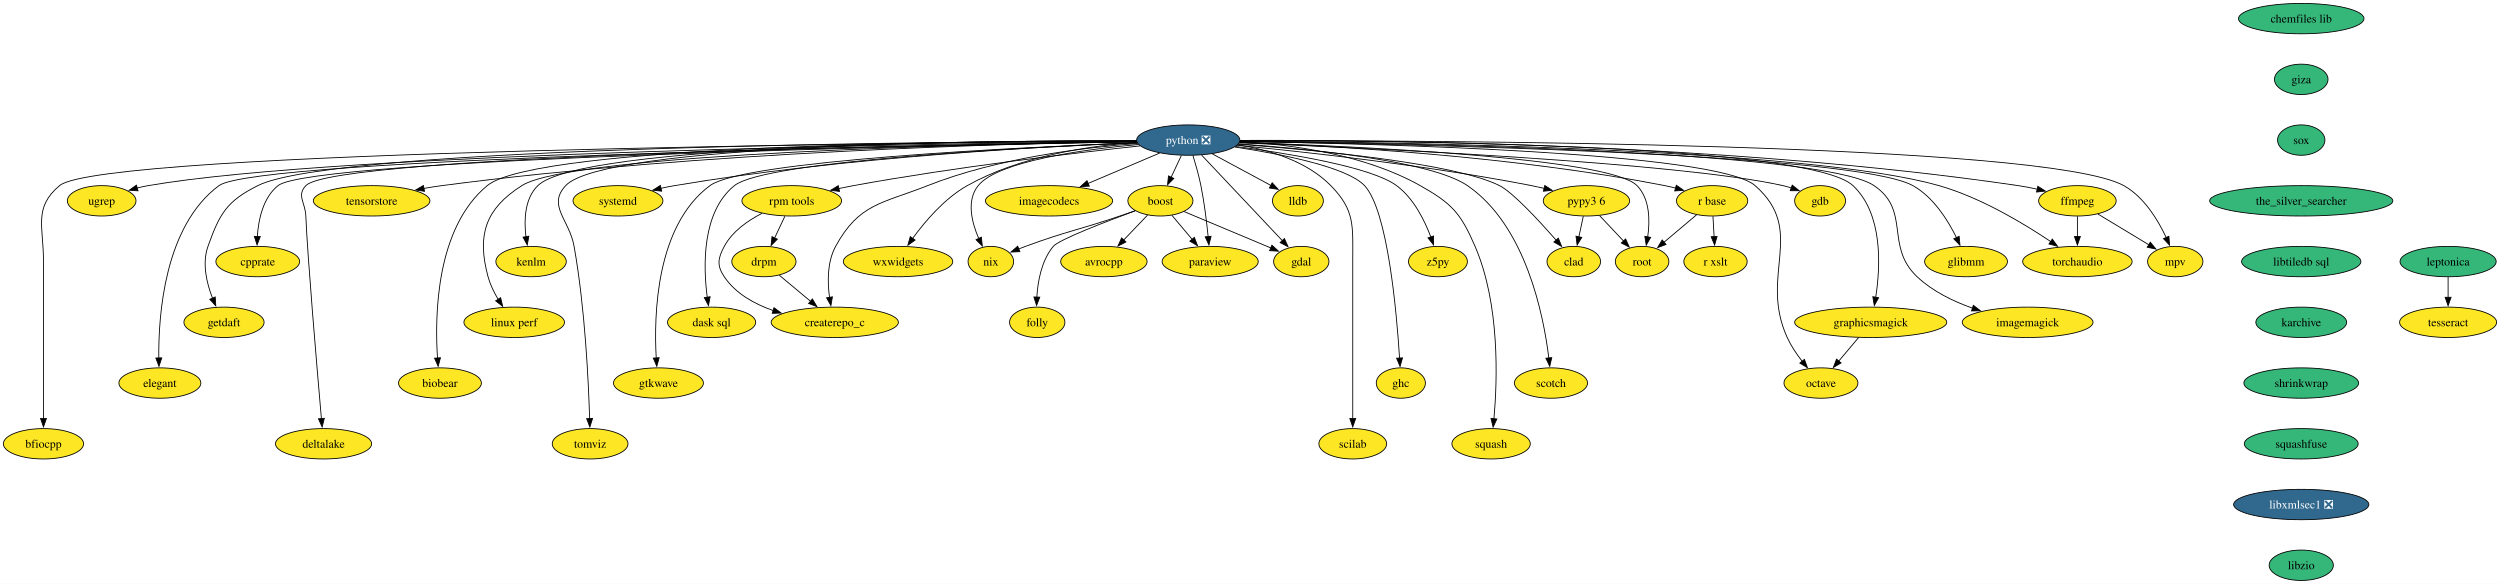
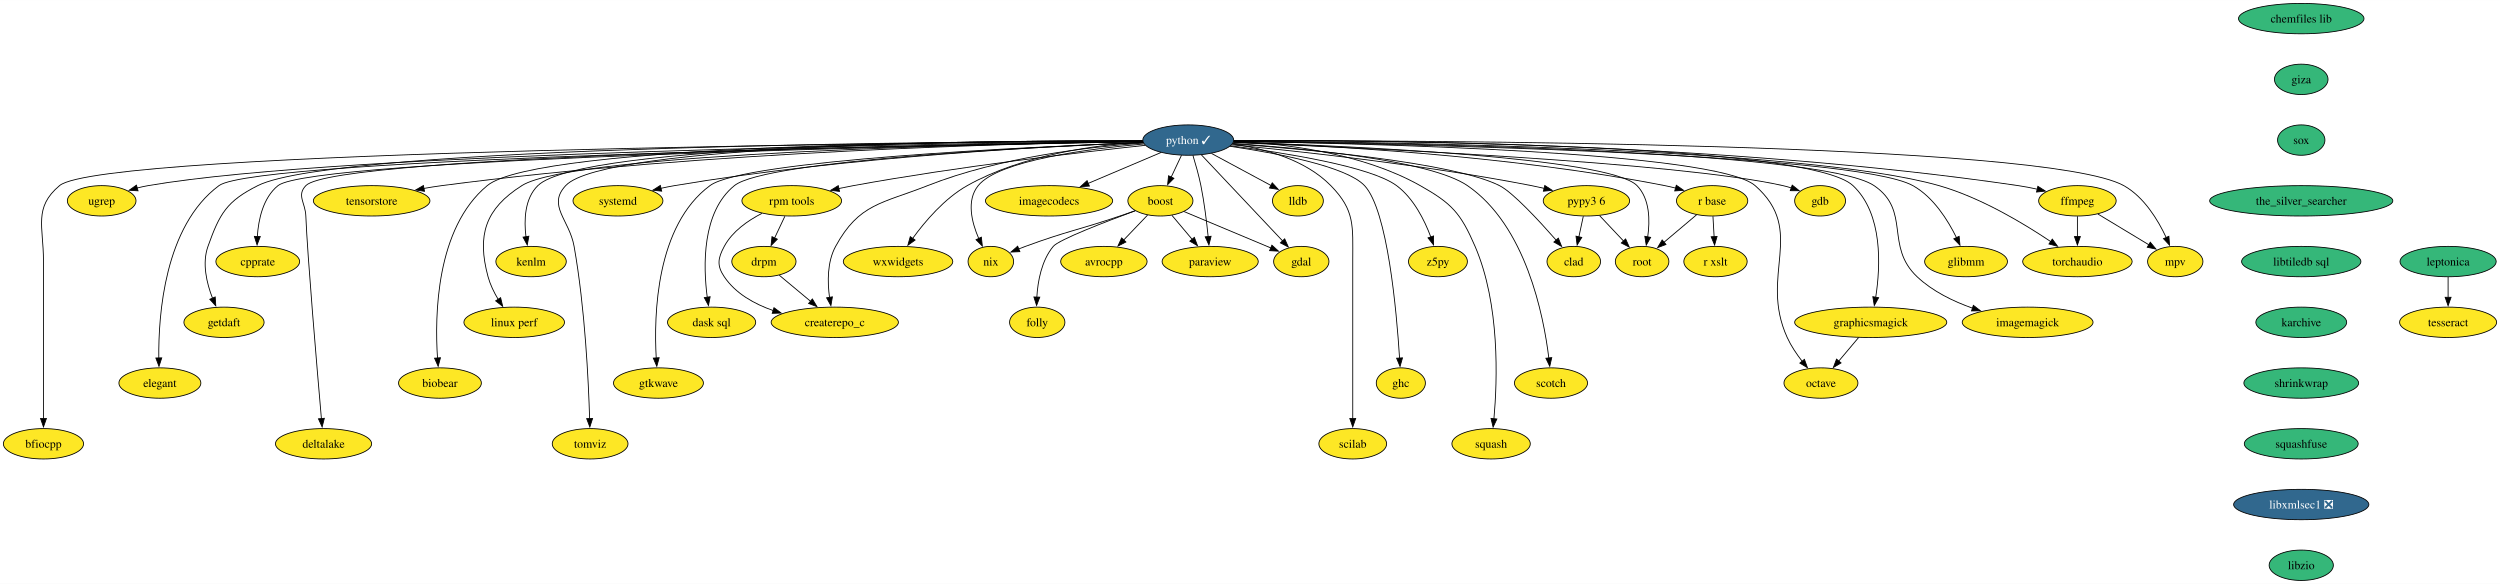
<svg xmlns="http://www.w3.org/2000/svg" xmlns:xlink="http://www.w3.org/1999/xlink" width="2963pt" height="692pt" viewBox="0.00 0.00 2963.47 692.00">
  <g id="graph0" class="graph" transform="scale(1 1) rotate(0) translate(4 688)">
    <polygon fill="white" stroke="none" points="-4,4 -4,-688 2959.47,-688 2959.47,4 -4,4" />
    <g id="node1" class="node">
      <g id="a_node1">
        <a xlink:href="https://github.com/conda-forge/avrocpp-feedstock" xlink:title="avrocpp">
          <ellipse fill="#fde725" stroke="black" cx="1304.53" cy="-378" rx="51.21" ry="18" />
          <text text-anchor="middle" x="1304.53" y="-373.32" font-family="Times,serif" font-size="14.00">avrocpp</text>
        </a>
      </g>
    </g>
    <g id="node2" class="node">
      <g id="a_node2">
        <a xlink:href="https://github.com/conda-forge/boost-feedstock" xlink:title="boost">
          <ellipse fill="#fde725" stroke="black" cx="1371.53" cy="-450" rx="38.58" ry="18" />
          <text text-anchor="middle" x="1371.53" y="-445.32" font-family="Times,serif" font-size="14.00">boost</text>
        </a>
      </g>
    </g>
    <g id="edge1" class="edge">
      <path fill="none" stroke="black" d="M1356.32,-433.12C1347.96,-424.38 1337.41,-413.35 1328.01,-403.54" />
      <polygon fill="black" stroke="black" points="1330.62,-401.2 1321.18,-396.4 1325.57,-406.04 1330.62,-401.2" />
    </g>
    <g id="node3" class="node">
      <g id="a_node3">
        <a xlink:href="https://github.com/conda-forge/gdal-feedstock" xlink:title="gdal">
          <ellipse fill="#fde725" stroke="black" cx="1538.53" cy="-378" rx="32.79" ry="18" />
          <text text-anchor="middle" x="1538.53" y="-373.32" font-family="Times,serif" font-size="14.00">gdal</text>
        </a>
      </g>
    </g>
    <g id="edge2" class="edge">
      <path fill="none" stroke="black" d="M1399.48,-437.28C1427.8,-425.41 1471.73,-407 1502.62,-394.05" />
      <polygon fill="black" stroke="black" points="1503.69,-397.4 1511.55,-390.31 1500.98,-390.94 1503.69,-397.4" />
    </g>
    <g id="node4" class="node">
      <g id="a_node4">
        <a xlink:href="https://github.com/conda-forge/paraview-feedstock" xlink:title="paraview">
          <ellipse fill="#fde725" stroke="black" cx="1430.53" cy="-378" rx="57" ry="18" />
          <text text-anchor="middle" x="1430.53" y="-373.32" font-family="Times,serif" font-size="14.00">paraview</text>
        </a>
      </g>
    </g>
    <g id="edge3" class="edge">
      <path fill="none" stroke="black" d="M1385.21,-432.76C1392.33,-424.32 1401.19,-413.8 1409.19,-404.31" />
      <polygon fill="black" stroke="black" points="1411.76,-406.69 1415.53,-396.79 1406.41,-402.18 1411.76,-406.69" />
    </g>
    <g id="node5" class="node">
      <g id="a_node5">
        <a xlink:href="https://github.com/conda-forge/nix-feedstock" xlink:title="nix">
          <ellipse fill="#fde725" stroke="black" cx="1170.53" cy="-378" rx="27" ry="18" />
          <text text-anchor="middle" x="1170.53" y="-373.32" font-family="Times,serif" font-size="14.00">nix</text>
        </a>
      </g>
    </g>
    <g id="edge4" class="edge">
      <path fill="none" stroke="black" d="M1341.61,-438.25C1335.63,-436.15 1329.39,-433.98 1323.53,-432 1273.99,-415.27 1260.6,-414.03 1211.53,-396 1208.87,-395.02 1206.13,-393.98 1203.38,-392.9" />
      <polygon fill="black" stroke="black" points="1204.94,-389.75 1194.35,-389.25 1202.32,-396.24 1204.94,-389.75" />
    </g>
    <g id="node6" class="node">
      <g id="a_node6">
        <a xlink:href="https://github.com/conda-forge/folly-feedstock" xlink:title="folly">
          <ellipse fill="#fde725" stroke="black" cx="1225.53" cy="-306" rx="32.79" ry="18" />
          <text text-anchor="middle" x="1225.53" y="-301.32" font-family="Times,serif" font-size="14.00">folly</text>
        </a>
      </g>
    </g>
    <g id="edge5" class="edge">
      <path fill="none" stroke="black" d="M1341.6,-438.18C1306.16,-425.11 1251.09,-403.9 1244.53,-396 1230.63,-379.27 1226.19,-354.8 1225.05,-335.75" />
      <polygon fill="black" stroke="black" points="1228.55,-335.83 1224.75,-325.94 1221.55,-336.04 1228.55,-335.83" />
    </g>
    <g id="node7" class="node">
      <g id="a_node7">
        <a xlink:href="https://github.com/conda-forge/chemfiles-lib-feedstock" xlink:title="chemfiles lib">
          <ellipse fill="#35b779" stroke="black" cx="2723.87" cy="-666" rx="74.36" ry="18" />
          <text text-anchor="middle" x="2723.87" y="-661.33" font-family="Times,serif" font-size="14.00">chemfiles lib</text>
        </a>
      </g>
    </g>
    <g id="node8" class="node">
      <g id="a_node8">
        <a xlink:href="https://github.com/conda-forge/giza-feedstock" xlink:title="giza">
          <ellipse fill="#35b779" stroke="black" cx="2723.87" cy="-594" rx="31.74" ry="18" />
          <text text-anchor="middle" x="2723.87" y="-589.33" font-family="Times,serif" font-size="14.00">giza</text>
        </a>
      </g>
    </g>
    <g id="node13" class="node">
      <g id="a_node13">
        <a xlink:href="https://github.com/conda-forge/sox-feedstock" xlink:title="sox">
          <ellipse fill="#35b779" stroke="black" cx="2723.87" cy="-522" rx="28.06" ry="18" />
          <text text-anchor="middle" x="2723.87" y="-517.33" font-family="Times,serif" font-size="14.00">sox</text>
        </a>
      </g>
    </g>
    <g id="node9" class="node">
      <g id="a_node9">
        <a xlink:href="https://github.com/conda-forge/ffmpeg-feedstock" xlink:title="ffmpeg">
          <ellipse fill="#fde725" stroke="black" cx="2458.53" cy="-450" rx="45.95" ry="18" />
          <text text-anchor="middle" x="2458.53" y="-445.32" font-family="Times,serif" font-size="14.00">ffmpeg</text>
        </a>
      </g>
    </g>
    <g id="node10" class="node">
      <g id="a_node10">
        <a xlink:href="https://github.com/conda-forge/mpv-feedstock" xlink:title="mpv">
          <ellipse fill="#fde725" stroke="black" cx="2574.53" cy="-378" rx="32.79" ry="18" />
          <text text-anchor="middle" x="2574.53" y="-373.32" font-family="Times,serif" font-size="14.00">mpv</text>
        </a>
      </g>
    </g>
    <g id="edge7" class="edge">
      <path fill="none" stroke="black" d="M2482.84,-434.33C2500.41,-423.72 2524.29,-409.31 2543.28,-397.86" />
      <polygon fill="black" stroke="black" points="2544.92,-400.95 2551.68,-392.79 2541.31,-394.96 2544.92,-400.95" />
    </g>
    <g id="node11" class="node">
      <g id="a_node11">
        <a xlink:href="https://github.com/conda-forge/torchaudio-feedstock" xlink:title="torchaudio">
          <ellipse fill="#fde725" stroke="black" cx="2458.53" cy="-378" rx="64.89" ry="18" />
          <text text-anchor="middle" x="2458.53" y="-373.32" font-family="Times,serif" font-size="14.00">torchaudio</text>
        </a>
      </g>
    </g>
    <g id="edge8" class="edge">
      <path fill="none" stroke="black" d="M2458.53,-431.7C2458.53,-424.41 2458.53,-415.73 2458.53,-407.54" />
      <polygon fill="black" stroke="black" points="2462.03,-407.62 2458.53,-397.62 2455.03,-407.62 2462.03,-407.62" />
    </g>
    <g id="node12" class="node">
      <g id="a_node12">
        <a xlink:href="https://github.com/conda-forge/gdb-feedstock" xlink:title="gdb">
          <ellipse fill="#fde725" stroke="black" cx="2153.53" cy="-450" rx="30.16" ry="18" />
          <text text-anchor="middle" x="2153.53" y="-445.32" font-family="Times,serif" font-size="14.00">gdb</text>
        </a>
      </g>
    </g>
    <g id="node49" class="node">
      <g id="a_node49">
        <a xlink:href="https://github.com/conda-forge/the_silver_searcher-feedstock" xlink:title="the_silver_searcher">
          <ellipse fill="#35b779" stroke="black" cx="2723.87" cy="-450" rx="108.55" ry="18" />
          <text text-anchor="middle" x="2723.87" y="-445.32" font-family="Times,serif" font-size="14.00">the_silver_searcher</text>
        </a>
      </g>
    </g>
    <g id="node14" class="node">
      <g id="a_node14">
        <a xlink:href="https://github.com/conda-forge/glibmm-feedstock" xlink:title="glibmm">
          <ellipse fill="#fde725" stroke="black" cx="2326.53" cy="-378" rx="49.1" ry="18" />
          <text text-anchor="middle" x="2326.53" y="-373.32" font-family="Times,serif" font-size="14.00">glibmm</text>
        </a>
      </g>
    </g>
    <g id="node15" class="node">
      <g id="a_node15">
        <a xlink:href="https://github.com/conda-forge/imagemagick-feedstock" xlink:title="imagemagick">
          <ellipse fill="#fde725" stroke="black" cx="2399.53" cy="-306" rx="77.52" ry="18" />
          <text text-anchor="middle" x="2399.53" y="-301.32" font-family="Times,serif" font-size="14.00">imagemagick</text>
        </a>
      </g>
    </g>
    <g id="node16" class="node">
      <g id="a_node16">
        <a xlink:href="https://github.com/conda-forge/octave-feedstock" xlink:title="octave">
          <ellipse fill="#fde725" stroke="black" cx="2154.53" cy="-234" rx="43.84" ry="18" />
          <text text-anchor="middle" x="2154.53" y="-229.32" font-family="Times,serif" font-size="14.00">octave</text>
        </a>
      </g>
    </g>
    <g id="node17" class="node">
      <g id="a_node17">
-         <a xlink:href="https://github.com/conda-forge/python-feedstock/pull/757" xlink:title="python ❎">
-           <ellipse fill="#31688e" stroke="black" cx="1404.53" cy="-522" rx="61.2" ry="18" />
-           <text text-anchor="middle" x="1404.53" y="-517.33" font-family="Times,serif" font-size="14.00" fill="white">python ❎</text>
+         <a xlink:href="https://github.com/conda-forge/python-feedstock/pull/757" xlink:title="python ✓">
+           <ellipse fill="#31688e" stroke="black" cx="1404.53" cy="-522" rx="53.84" ry="18" />
+           <text text-anchor="middle" x="1404.53" y="-517.33" font-family="Times,serif" font-size="14.00" fill="white">python ✓</text>
        </a>
      </g>
    </g>
    <g id="edge10" class="edge">
-       <path fill="none" stroke="black" d="M1396.37,-503.7C1392.72,-495.95 1388.33,-486.64 1384.26,-478.02" />
-       <polygon fill="black" stroke="black" points="1387.44,-476.54 1380.01,-468.99 1381.11,-479.53 1387.44,-476.54" />
+       <path fill="none" stroke="black" d="M1396.54,-504.05C1392.85,-496.23 1388.38,-486.75 1384.24,-477.98" />
+       <polygon fill="black" stroke="black" points="1387.52,-476.71 1380.09,-469.16 1381.18,-479.7 1387.52,-476.71" />
    </g>
    <g id="edge11" class="edge">
-       <path fill="none" stroke="black" d="M1420.42,-504.15C1444.17,-478.99 1489.01,-431.47 1516.09,-402.78" />
-       <polygon fill="black" stroke="black" points="1518.52,-405.3 1522.84,-395.62 1513.43,-400.5 1518.52,-405.3" />
+       <path fill="none" stroke="black" d="M1420.16,-504.43C1443.93,-479.24 1489.28,-431.19 1516.42,-402.43" />
+       <polygon fill="black" stroke="black" points="1518.85,-404.95 1523.17,-395.27 1513.76,-400.14 1518.85,-404.95" />
    </g>
    <g id="edge12" class="edge">
      <path fill="none" stroke="black" d="M1410.06,-503.98C1413.23,-493.66 1417.06,-480.19 1419.53,-468 1423.56,-448.01 1426.35,-425.17 1428.11,-407.64" />
      <polygon fill="black" stroke="black" points="1431.59,-407.98 1429.04,-397.69 1424.62,-407.32 1431.59,-407.98" />
    </g>
    <g id="edge13" class="edge">
-       <path fill="none" stroke="black" d="M1345.35,-516.8C1279.42,-510.75 1178.95,-496.94 1155.53,-468 1141.37,-450.51 1147.81,-424.63 1156.2,-405.29" />
+       <path fill="none" stroke="black" d="M1351.98,-517.39C1286.36,-511.67 1179.75,-497.93 1155.53,-468 1141.37,-450.51 1147.81,-424.63 1156.2,-405.29" />
      <polygon fill="black" stroke="black" points="1159.3,-406.93 1160.44,-396.4 1152.98,-403.92 1159.3,-406.93" />
    </g>
    <g id="edge14" class="edge">
-       <path fill="none" stroke="black" d="M1465.95,-521.61C1621.34,-522.3 2042.39,-518.91 2388.53,-468 2395.84,-466.92 2403.5,-465.44 2410.97,-463.79" />
+       <path fill="none" stroke="black" d="M1458.74,-521.57C1607.94,-522.4 2036.89,-519.72 2388.53,-468 2395.84,-466.92 2403.5,-465.44 2410.97,-463.79" />
      <polygon fill="black" stroke="black" points="2411.67,-467.22 2420.61,-461.54 2410.07,-460.41 2411.67,-467.22" />
    </g>
    <g id="edge15" class="edge">
-       <path fill="none" stroke="black" d="M1466.02,-521.23C1685.48,-521.62 2421.99,-519.06 2513.53,-468 2537.51,-454.62 2554.04,-427.36 2563.77,-406.52" />
+       <path fill="none" stroke="black" d="M1458.66,-521.21C1668.46,-521.67 2420.94,-519.65 2513.53,-468 2537.51,-454.62 2554.04,-427.36 2563.77,-406.52" />
      <polygon fill="black" stroke="black" points="2566.96,-407.97 2567.76,-397.41 2560.55,-405.16 2566.96,-407.97" />
    </g>
    <g id="edge16" class="edge">
-       <path fill="none" stroke="black" d="M1465.89,-520.8C1640.66,-519.7 2138.44,-512.6 2294.53,-468 2344.06,-453.84 2395.35,-422.92 2427.09,-401.54" />
+       <path fill="none" stroke="black" d="M1458.59,-520.85C1626.35,-519.89 2136.21,-513.24 2294.53,-468 2344.06,-453.84 2395.35,-422.92 2427.09,-401.54" />
      <polygon fill="black" stroke="black" points="2428.77,-404.63 2435.04,-396.09 2424.81,-398.85 2428.77,-404.63" />
    </g>
    <g id="edge17" class="edge">
-       <path fill="none" stroke="black" d="M1465.13,-518.73C1612.69,-512.83 1987.47,-495.53 2109.53,-468 2112.85,-467.25 2116.26,-466.29 2119.64,-465.22" />
+       <path fill="none" stroke="black" d="M1457.99,-519.01C1600.21,-513.4 1985.45,-495.99 2109.53,-468 2112.85,-467.25 2116.26,-466.29 2119.64,-465.22" />
      <polygon fill="black" stroke="black" points="2120.49,-468.63 2128.75,-461.99 2118.15,-462.03 2120.49,-468.63" />
    </g>
    <g id="edge18" class="edge">
-       <path fill="none" stroke="black" d="M1465.8,-520.26C1650.65,-517.59 2194.34,-506.54 2263.53,-468 2287.89,-454.43 2305.08,-427 2315.28,-406.16" />
+       <path fill="none" stroke="black" d="M1458.48,-520.36C1635.82,-517.89 2193.41,-507.06 2263.53,-468 2287.89,-454.43 2305.08,-427 2315.28,-406.16" />
      <polygon fill="black" stroke="black" points="2318.33,-407.9 2319.34,-397.35 2311.98,-404.96 2318.33,-407.9" />
    </g>
    <g id="edge19" class="edge">
-       <path fill="none" stroke="black" d="M1465.97,-520.55C1644.75,-518.74 2155.91,-509.92 2217.53,-468 2261.42,-438.14 2229.94,-396.46 2268.53,-360 2286.77,-342.76 2311.35,-330.84 2334.29,-322.73" />
+       <path fill="none" stroke="black" d="M1458.54,-520.62C1630.11,-518.98 2155.03,-510.51 2217.53,-468 2261.42,-438.14 2229.94,-396.46 2268.53,-360 2286.77,-342.76 2311.35,-330.84 2334.29,-322.73" />
      <polygon fill="black" stroke="black" points="2335.21,-326.12 2343.6,-319.64 2333.01,-319.47 2335.21,-326.12" />
    </g>
    <g id="edge20" class="edge">
-       <path fill="none" stroke="black" d="M1465.95,-520.28C1623.21,-517.87 2031.22,-507.8 2076.53,-468 2137.96,-414.04 2080.64,-362.41 2114.53,-288 2119.04,-278.09 2125.67,-268.28 2132.23,-259.84" />
+       <path fill="none" stroke="black" d="M1458.43,-520.39C1609.75,-518.19 2030.47,-508.45 2076.53,-468 2137.96,-414.04 2080.64,-362.41 2114.53,-288 2119.04,-278.09 2125.67,-268.28 2132.23,-259.84" />
      <polygon fill="black" stroke="black" points="2134.92,-262.09 2138.55,-252.14 2129.5,-257.65 2134.92,-262.09" />
    </g>
    <g id="node18" class="node">
      <g id="a_node18">
        <a xlink:href="https://github.com/conda-forge/r-base-feedstock" xlink:title="r base">
          <ellipse fill="#fde725" stroke="black" cx="2025.53" cy="-450" rx="42.26" ry="18" />
          <text text-anchor="middle" x="2025.53" y="-445.32" font-family="Times,serif" font-size="14.00">r base</text>
        </a>
      </g>
    </g>
    <g id="edge21" class="edge">
-       <path fill="none" stroke="black" d="M1465.3,-519.3C1569.43,-515.5 1788.27,-503.64 1969.53,-468 1973.66,-467.19 1977.92,-466.19 1982.16,-465.1" />
+       <path fill="none" stroke="black" d="M1458.01,-519.56C1558.91,-516.06 1783.92,-504.49 1969.53,-468 1973.66,-467.19 1977.92,-466.19 1982.16,-465.1" />
      <polygon fill="black" stroke="black" points="1983.08,-468.47 1991.77,-462.42 1981.2,-461.73 1983.08,-468.47" />
    </g>
    <g id="node19" class="node">
      <g id="a_node19">
        <a xlink:href="https://github.com/conda-forge/scotch-feedstock" xlink:title="scotch">
          <ellipse fill="#fde725" stroke="black" cx="1834.53" cy="-234" rx="43.32" ry="18" />
          <text text-anchor="middle" x="1834.53" y="-229.32" font-family="Times,serif" font-size="14.00">scotch</text>
        </a>
      </g>
    </g>
    <g id="edge22" class="edge">
-       <path fill="none" stroke="black" d="M1464.34,-517.52C1547.45,-511.66 1692.5,-497.48 1735.53,-468 1804.67,-420.62 1825.74,-314.52 1831.98,-263.49" />
+       <path fill="none" stroke="black" d="M1457.53,-517.99C1539.27,-512.44 1691.3,-498.31 1735.53,-468 1804.67,-420.62 1825.74,-314.52 1831.98,-263.49" />
      <polygon fill="black" stroke="black" points="1835.43,-264.16 1833.05,-253.84 1828.47,-263.39 1835.43,-264.16" />
    </g>
    <g id="node20" class="node">
      <g id="a_node20">
        <a xlink:href="https://github.com/conda-forge/squash-feedstock" xlink:title="squash">
          <ellipse fill="#fde725" stroke="black" cx="1763.53" cy="-162" rx="46.47" ry="18" />
          <text text-anchor="middle" x="1763.53" y="-157.32" font-family="Times,serif" font-size="14.00">squash</text>
        </a>
      </g>
    </g>
    <g id="edge23" class="edge">
-       <path fill="none" stroke="black" d="M1465.71,-520.2C1524.1,-517.01 1612.82,-505.61 1679.53,-468 1717.08,-446.83 1727.43,-435.57 1744.53,-396 1774.16,-327.4 1771,-236.95 1766.88,-191.57" />
+       <path fill="none" stroke="black" d="M1458.64,-520.56C1516.74,-517.9 1610.07,-507.16 1679.53,-468 1717.08,-446.83 1727.43,-435.57 1744.53,-396 1774.16,-327.4 1771,-236.95 1766.88,-191.57" />
      <polygon fill="black" stroke="black" points="1770.38,-191.38 1765.9,-181.78 1763.42,-192.08 1770.38,-191.38" />
    </g>
    <g id="node21" class="node">
      <g id="a_node21">
        <a xlink:href="https://github.com/conda-forge/lldb-feedstock" xlink:title="lldb">
          <ellipse fill="#fde725" stroke="black" cx="1534.53" cy="-450" rx="30.16" ry="18" />
          <text text-anchor="middle" x="1534.53" y="-445.32" font-family="Times,serif" font-size="14.00">lldb</text>
        </a>
      </g>
    </g>
    <g id="edge24" class="edge">
-       <path fill="none" stroke="black" d="M1433.05,-505.64C1453.61,-494.57 1481.36,-479.63 1502.64,-468.17" />
-       <polygon fill="black" stroke="black" points="1504.03,-471.4 1511.18,-463.57 1500.71,-465.23 1504.03,-471.4" />
+       <path fill="none" stroke="black" d="M1432.09,-506.15C1452.72,-495.05 1480.97,-479.84 1502.58,-468.2" />
+       <polygon fill="black" stroke="black" points="1504.11,-471.35 1511.26,-463.53 1500.8,-465.19 1504.11,-471.35" />
    </g>
    <g id="node22" class="node">
      <g id="a_node22">
        <a xlink:href="https://github.com/conda-forge/z5py-feedstock" xlink:title="z5py">
          <ellipse fill="#fde725" stroke="black" cx="1700.53" cy="-378" rx="34.9" ry="18" />
          <text text-anchor="middle" x="1700.53" y="-373.32" font-family="Times,serif" font-size="14.00">z5py</text>
        </a>
      </g>
    </g>
    <g id="edge25" class="edge">
-       <path fill="none" stroke="black" d="M1460.69,-514.42C1523.96,-506.08 1621.83,-490.08 1651.53,-468 1671.73,-452.97 1684.64,-427.02 1692.11,-407.01" />
+       <path fill="none" stroke="black" d="M1454.89,-515.18C1517.8,-507.07 1620.91,-490.77 1651.53,-468 1671.73,-452.97 1684.64,-427.02 1692.11,-407.01" />
      <polygon fill="black" stroke="black" points="1695.35,-408.35 1695.3,-397.76 1688.73,-406.07 1695.35,-408.35" />
    </g>
    <g id="node23" class="node">
      <g id="a_node23">
        <a xlink:href="https://github.com/conda-forge/graphicsmagick-feedstock" xlink:title="graphicsmagick">
          <ellipse fill="#fde725" stroke="black" cx="2213.53" cy="-306" rx="90.14" ry="18" />
          <text text-anchor="middle" x="2213.53" y="-301.32" font-family="Times,serif" font-size="14.00">graphicsmagick</text>
        </a>
      </g>
    </g>
    <g id="edge26" class="edge">
-       <path fill="none" stroke="black" d="M1466,-521.25C1642.23,-521.39 2139.99,-517.34 2192.53,-468 2228.24,-434.45 2225.13,-372.22 2219.46,-335.73" />
+       <path fill="none" stroke="black" d="M1458.65,-521.25C1627.94,-521.49 2139.25,-518.05 2192.53,-468 2228.24,-434.45 2225.13,-372.22 2219.46,-335.73" />
      <polygon fill="black" stroke="black" points="2222.91,-335.17 2217.75,-325.92 2216.02,-336.37 2222.91,-335.17" />
    </g>
    <g id="node24" class="node">
      <g id="a_node24">
        <a xlink:href="https://github.com/conda-forge/ghc-feedstock" xlink:title="ghc">
          <ellipse fill="#fde725" stroke="black" cx="1656.53" cy="-234" rx="29.11" ry="18" />
          <text text-anchor="middle" x="1656.53" y="-229.32" font-family="Times,serif" font-size="14.00">ghc</text>
        </a>
      </g>
    </g>
    <g id="edge27" class="edge">
-       <path fill="none" stroke="black" d="M1459.73,-513.8C1514.37,-505.53 1592.77,-490.17 1613.53,-468 1640.9,-438.76 1651.51,-319.14 1655.02,-263.59" />
+       <path fill="none" stroke="black" d="M1454.02,-514.65C1508.74,-506.61 1592.04,-490.95 1613.53,-468 1640.9,-438.76 1651.51,-319.14 1655.02,-263.59" />
      <polygon fill="black" stroke="black" points="1658.51,-263.86 1655.61,-253.67 1651.52,-263.44 1658.51,-263.86" />
    </g>
    <g id="node25" class="node">
      <g id="a_node25">
        <a xlink:href="https://github.com/conda-forge/root-feedstock" xlink:title="root">
          <ellipse fill="#fde725" stroke="black" cx="1942.53" cy="-378" rx="31.74" ry="18" />
          <text text-anchor="middle" x="1942.53" y="-373.32" font-family="Times,serif" font-size="14.00">root</text>
        </a>
      </g>
    </g>
    <g id="edge28" class="edge">
-       <path fill="none" stroke="black" d="M1465.12,-519.29C1597.69,-514.93 1904.24,-501.34 1936.53,-468 1951.76,-452.27 1952,-426.75 1949.15,-407.06" />
+       <path fill="none" stroke="black" d="M1458.33,-519.51C1586.88,-515.4 1903.67,-501.92 1936.53,-468 1951.76,-452.27 1952,-426.75 1949.15,-407.06" />
      <polygon fill="black" stroke="black" points="1952.64,-406.69 1947.42,-397.47 1945.75,-407.93 1952.64,-406.69" />
    </g>
    <g id="node26" class="node">
      <g id="a_node26">
        <a xlink:href="https://github.com/conda-forge/scilab-feedstock" xlink:title="scilab">
          <ellipse fill="#fde725" stroke="black" cx="1599.53" cy="-162" rx="40.16" ry="18" />
          <text text-anchor="middle" x="1599.53" y="-157.32" font-family="Times,serif" font-size="14.00">scilab</text>
        </a>
      </g>
    </g>
    <g id="edge29" class="edge">
-       <path fill="none" stroke="black" d="M1463.03,-516.47C1499.39,-510.66 1544.57,-497.53 1573.53,-468 1602.38,-438.58 1599.53,-420.21 1599.53,-379 1599.53,-379 1599.53,-379 1599.53,-305 1599.53,-265.74 1599.53,-220.38 1599.53,-191.69" />
+       <path fill="none" stroke="black" d="M1457.03,-517.38C1494.3,-512.07 1542.96,-499.18 1573.53,-468 1602.38,-438.58 1599.53,-420.21 1599.53,-379 1599.53,-379 1599.53,-379 1599.53,-305 1599.53,-265.74 1599.53,-220.38 1599.53,-191.69" />
      <polygon fill="black" stroke="black" points="1603.03,-192 1599.53,-182 1596.03,-192 1603.03,-192" />
    </g>
    <g id="node27" class="node">
      <g id="a_node27">
        <a xlink:href="https://github.com/conda-forge/pypy3.6-feedstock" xlink:title="pypy3 6">
          <ellipse fill="#fde725" stroke="black" cx="1876.53" cy="-450" rx="51.21" ry="18" />
          <text text-anchor="middle" x="1876.53" y="-445.32" font-family="Times,serif" font-size="14.00">pypy3 6</text>
        </a>
      </g>
    </g>
    <g id="edge30" class="edge">
-       <path fill="none" stroke="black" d="M1462.52,-515.77C1541.81,-508.1 1688.26,-492.05 1811.53,-468 1816.42,-467.04 1821.5,-465.93 1826.56,-464.75" />
+       <path fill="none" stroke="black" d="M1456.26,-516.38C1533.9,-508.96 1684.94,-492.69 1811.53,-468 1816.42,-467.04 1821.5,-465.93 1826.56,-464.75" />
      <polygon fill="black" stroke="black" points="1827.18,-468.2 1836.05,-462.41 1825.51,-461.4 1827.18,-468.2" />
    </g>
    <g id="node28" class="node">
      <g id="a_node28">
        <a xlink:href="https://github.com/conda-forge/imagecodecs-feedstock" xlink:title="imagecodecs">
          <ellipse fill="#fde725" stroke="black" cx="1239.53" cy="-450" rx="75.41" ry="18" />
          <text text-anchor="middle" x="1239.53" y="-445.32" font-family="Times,serif" font-size="14.00">imagecodecs</text>
        </a>
      </g>
    </g>
    <g id="edge31" class="edge">
-       <path fill="none" stroke="black" d="M1370.74,-506.67C1346.18,-496.25 1312.66,-482.03 1285.64,-470.57" />
-       <polygon fill="black" stroke="black" points="1287.23,-467.44 1276.66,-466.75 1284.5,-473.88 1287.23,-467.44" />
+       <path fill="none" stroke="black" d="M1372.32,-507.34C1347.73,-496.9 1313.5,-482.38 1285.95,-470.7" />
+       <polygon fill="black" stroke="black" points="1287.34,-467.48 1276.77,-466.8 1284.61,-473.93 1287.34,-467.48" />
    </g>
    <g id="node29" class="node">
      <g id="a_node29">
        <a xlink:href="https://github.com/conda-forge/wxwidgets-feedstock" xlink:title="wxwidgets">
          <ellipse fill="#fde725" stroke="black" cx="1060.53" cy="-378" rx="64.89" ry="18" />
          <text text-anchor="middle" x="1060.53" y="-373.32" font-family="Times,serif" font-size="14.00">wxwidgets</text>
        </a>
      </g>
    </g>
    <g id="edge32" class="edge">
-       <path fill="none" stroke="black" d="M1343.63,-519.24C1288.03,-515.28 1205.2,-503.3 1142.53,-468 1115.62,-452.85 1092.59,-425.76 1077.84,-405.44" />
+       <path fill="none" stroke="black" d="M1350.73,-519.72C1295.28,-516.28 1207.93,-504.84 1142.53,-468 1115.62,-452.85 1092.59,-425.76 1077.84,-405.44" />
      <polygon fill="black" stroke="black" points="1080.76,-403.51 1072.16,-397.33 1075.03,-407.53 1080.76,-403.51" />
    </g>
    <g id="node30" class="node">
      <g id="a_node30">
        <a xlink:href="https://github.com/conda-forge/rpm-tools-feedstock" xlink:title="rpm tools">
          <ellipse fill="#fde725" stroke="black" cx="934.53" cy="-450" rx="59.1" ry="18" />
          <text text-anchor="middle" x="934.53" y="-445.32" font-family="Times,serif" font-size="14.00">rpm tools</text>
        </a>
      </g>
    </g>
    <g id="edge33" class="edge">
-       <path fill="none" stroke="black" d="M1347.39,-515.12C1270.01,-506.75 1127.74,-489.97 1007.53,-468 1001.91,-466.97 996.07,-465.8 990.26,-464.56" />
+       <path fill="none" stroke="black" d="M1353.52,-515.78C1277.71,-507.66 1130.99,-490.56 1007.53,-468 1001.91,-466.97 996.07,-465.8 990.26,-464.56" />
      <polygon fill="black" stroke="black" points="991.16,-461.17 980.64,-462.44 989.66,-468.01 991.16,-461.17" />
    </g>
    <g id="node31" class="node">
      <g id="a_node31">
        <a xlink:href="https://github.com/conda-forge/createrepo_c-feedstock" xlink:title="createrepo_c">
          <ellipse fill="#fde725" stroke="black" cx="985.53" cy="-306" rx="75.41" ry="18" />
          <text text-anchor="middle" x="985.53" y="-301.32" font-family="Times,serif" font-size="14.00">createrepo_c</text>
        </a>
      </g>
    </g>
    <g id="edge34" class="edge">
-       <path fill="none" stroke="black" d="M1344.48,-518.02C1280.74,-513.21 1178.02,-500.65 1095.53,-468 1041.54,-446.64 1014.32,-446.98 986.53,-396 976.51,-377.64 976.81,-353.81 979.31,-335.43" />
+       <path fill="none" stroke="black" d="M1351.35,-518.52C1288.32,-514.1 1181.06,-501.85 1095.53,-468 1041.54,-446.64 1014.32,-446.98 986.53,-396 976.51,-377.64 976.81,-353.81 979.31,-335.43" />
      <polygon fill="black" stroke="black" points="982.73,-336.19 980.94,-325.75 975.83,-335.03 982.73,-336.19" />
    </g>
    <g id="node32" class="node">
      <g id="a_node32">
        <a xlink:href="https://github.com/conda-forge/dask-sql-feedstock" xlink:title="dask sql">
          <ellipse fill="#fde725" stroke="black" cx="839.53" cy="-306" rx="52.26" ry="18" />
          <text text-anchor="middle" x="839.53" y="-301.32" font-family="Times,serif" font-size="14.00">dask sql</text>
        </a>
      </g>
    </g>
    <g id="edge35" class="edge">
-       <path fill="none" stroke="black" d="M1343.79,-518.74C1210.86,-513.26 903.02,-497.5 866.53,-468 827.84,-436.73 829.51,-372.66 834.38,-335.47" />
+       <path fill="none" stroke="black" d="M1351.08,-519.03C1222.5,-513.84 903.7,-498.06 866.53,-468 827.84,-436.73 829.51,-372.66 834.38,-335.47" />
      <polygon fill="black" stroke="black" points="837.79,-336.31 835.81,-325.91 830.87,-335.28 837.79,-336.31" />
    </g>
    <g id="node33" class="node">
      <g id="a_node33">
        <a xlink:href="https://github.com/conda-forge/gtkwave-feedstock" xlink:title="gtkwave">
          <ellipse fill="#fde725" stroke="black" cx="776.53" cy="-234" rx="53.31" ry="18" />
          <text text-anchor="middle" x="776.53" y="-229.32" font-family="Times,serif" font-size="14.00">gtkwave</text>
        </a>
      </g>
    </g>
    <g id="edge36" class="edge">
-       <path fill="none" stroke="black" d="M1343.81,-518.85C1205.84,-513.46 877.55,-497.65 837.53,-468 773.58,-420.63 771,-314.93 773.88,-263.8" />
+       <path fill="none" stroke="black" d="M1351.32,-519.14C1218.16,-514.04 878.29,-498.2 837.53,-468 773.58,-420.63 771,-314.93 773.88,-263.8" />
      <polygon fill="black" stroke="black" points="777.37,-264.05 774.57,-253.83 770.39,-263.57 777.37,-264.05" />
    </g>
    <g id="node34" class="node">
      <g id="a_node34">
        <a xlink:href="https://github.com/conda-forge/tomviz-feedstock" xlink:title="tomviz">
          <ellipse fill="#fde725" stroke="black" cx="695.53" cy="-162" rx="44.9" ry="18" />
          <text text-anchor="middle" x="695.53" y="-157.32" font-family="Times,serif" font-size="14.00">tomviz</text>
        </a>
      </g>
    </g>
    <g id="edge37" class="edge">
-       <path fill="none" stroke="black" d="M1343.05,-521.26C1174.1,-521.36 712.2,-517.07 666.53,-468 644.51,-444.35 670.86,-427.81 676.53,-396 689.5,-323.14 693.63,-235.85 694.93,-191.66" />
+       <path fill="none" stroke="black" d="M1350.44,-521.26C1188.02,-521.47 712.88,-517.81 666.53,-468 644.51,-444.35 670.86,-427.81 676.53,-396 689.5,-323.14 693.63,-235.85 694.93,-191.66" />
      <polygon fill="black" stroke="black" points="698.43,-191.99 695.19,-181.9 691.43,-191.81 698.43,-191.99" />
    </g>
    <g id="node35" class="node">
      <g id="a_node35">
        <a xlink:href="https://github.com/conda-forge/clad-feedstock" xlink:title="clad">
          <ellipse fill="#fde725" stroke="black" cx="1861.53" cy="-378" rx="31.74" ry="18" />
          <text text-anchor="middle" x="1861.53" y="-373.32" font-family="Times,serif" font-size="14.00">clad</text>
        </a>
      </g>
    </g>
    <g id="edge38" class="edge">
-       <path fill="none" stroke="black" d="M1463.79,-517.09C1553.9,-510.37 1720.5,-494.73 1773.53,-468 1789.18,-460.11 1820.07,-426.8 1840.76,-403.25" />
+       <path fill="none" stroke="black" d="M1456.95,-517.59C1545.2,-511.17 1719.13,-495.42 1773.53,-468 1789.18,-460.11 1820.07,-426.8 1840.76,-403.25" />
      <polygon fill="black" stroke="black" points="1843.22,-405.76 1847.15,-395.92 1837.94,-401.16 1843.22,-405.76" />
    </g>
    <g id="node36" class="node">
      <g id="a_node36">
        <a xlink:href="https://github.com/conda-forge/systemd-feedstock" xlink:title="systemd">
          <ellipse fill="#fde725" stroke="black" cx="728.53" cy="-450" rx="53.31" ry="18" />
          <text text-anchor="middle" x="728.53" y="-445.32" font-family="Times,serif" font-size="14.00">systemd</text>
        </a>
      </g>
    </g>
    <g id="edge39" class="edge">
-       <path fill="none" stroke="black" d="M1344.04,-518.97C1234.13,-514.58 994.6,-501.69 795.53,-468 790.26,-467.11 784.79,-466.01 779.36,-464.81" />
+       <path fill="none" stroke="black" d="M1350.8,-519.24C1244.22,-515.11 998.79,-502.4 795.53,-468 790.26,-467.11 784.79,-466.01 779.36,-464.81" />
      <polygon fill="black" stroke="black" points="780.34,-461.45 769.81,-462.57 778.75,-468.26 780.34,-461.45" />
    </g>
    <g id="node37" class="node">
      <g id="a_node37">
        <a xlink:href="https://github.com/conda-forge/kenlm-feedstock" xlink:title="kenlm">
          <ellipse fill="#fde725" stroke="black" cx="625.53" cy="-378" rx="41.74" ry="18" />
          <text text-anchor="middle" x="625.53" y="-373.32" font-family="Times,serif" font-size="14.00">kenlm</text>
        </a>
      </g>
    </g>
    <g id="edge40" class="edge">
-       <path fill="none" stroke="black" d="M1343.05,-521.26C1169.27,-521.37 683.79,-517.22 633.53,-468 617.85,-452.65 617.05,-427.09 619.48,-407.29" />
+       <path fill="none" stroke="black" d="M1350.31,-521.25C1183.25,-521.47 684.51,-517.93 633.53,-468 617.85,-452.65 617.05,-427.09 619.48,-407.29" />
      <polygon fill="black" stroke="black" points="622.9,-408.06 621.01,-397.63 615.99,-406.96 622.9,-408.06" />
    </g>
    <g id="node38" class="node">
      <g id="a_node38">
        <a xlink:href="https://github.com/conda-forge/linux-perf-feedstock" xlink:title="linux perf">
          <ellipse fill="#fde725" stroke="black" cx="605.53" cy="-306" rx="59.63" ry="18" />
          <text text-anchor="middle" x="605.53" y="-301.32" font-family="Times,serif" font-size="14.00">linux perf</text>
        </a>
      </g>
    </g>
    <g id="edge41" class="edge">
-       <path fill="none" stroke="black" d="M1343.39,-520.23C1168.61,-517.57 675.5,-506.68 614.53,-468 571.3,-440.58 561.14,-409.4 574.53,-360 577.03,-350.74 581.61,-341.44 586.49,-333.27" />
+       <path fill="none" stroke="black" d="M1350.67,-520.34C1182.78,-517.88 676.37,-507.24 614.53,-468 571.3,-440.58 561.14,-409.4 574.53,-360 577.03,-350.74 581.61,-341.44 586.49,-333.27" />
      <polygon fill="black" stroke="black" points="589.41,-335.2 591.88,-324.9 583.53,-331.41 589.41,-335.2" />
    </g>
    <g id="node39" class="node">
      <g id="a_node39">
        <a xlink:href="https://github.com/conda-forge/biobear-feedstock" xlink:title="biobear">
          <ellipse fill="#fde725" stroke="black" cx="517.53" cy="-234" rx="49.1" ry="18" />
          <text text-anchor="middle" x="517.53" y="-229.32" font-family="Times,serif" font-size="14.00">biobear</text>
        </a>
      </g>
    </g>
    <g id="edge42" class="edge">
-       <path fill="none" stroke="black" d="M1342.94,-521.17C1160.58,-521.12 632.37,-516.71 573.53,-468 512.69,-417.63 511.28,-313.83 514.62,-263.55" />
+       <path fill="none" stroke="black" d="M1350.49,-521.17C1175.67,-521.23 633.21,-517.41 573.53,-468 512.69,-417.63 511.28,-313.83 514.62,-263.55" />
      <polygon fill="black" stroke="black" points="518.1,-264.01 515.4,-253.77 511.12,-263.46 518.1,-264.01" />
    </g>
    <g id="node40" class="node">
      <g id="a_node40">
        <a xlink:href="https://github.com/conda-forge/deltalake-feedstock" xlink:title="deltalake">
          <ellipse fill="#fde725" stroke="black" cx="379.53" cy="-162" rx="57" ry="18" />
          <text text-anchor="middle" x="379.53" y="-157.32" font-family="Times,serif" font-size="14.00">deltalake</text>
        </a>
      </g>
    </g>
    <g id="edge43" class="edge">
-       <path fill="none" stroke="black" d="M1343.36,-520.2C1124.65,-517.05 392.6,-503.85 358.53,-468 347.5,-456.4 357.9,-447.99 358.53,-432 360.33,-385.8 371.84,-250.91 377.01,-191.57" />
+       <path fill="none" stroke="black" d="M1350.69,-520.31C1141.56,-517.35 393,-504.26 358.53,-468 347.5,-456.4 357.9,-447.99 358.53,-432 360.33,-385.8 371.84,-250.91 377.01,-191.57" />
      <polygon fill="black" stroke="black" points="380.47,-192.21 377.85,-181.94 373.49,-191.6 380.47,-192.21" />
    </g>
    <g id="node41" class="node">
      <g id="a_node41">
        <a xlink:href="https://github.com/conda-forge/tensorstore-feedstock" xlink:title="tensorstore">
          <ellipse fill="#fde725" stroke="black" cx="436.53" cy="-450" rx="69.1" ry="18" />
          <text text-anchor="middle" x="436.53" y="-445.32" font-family="Times,serif" font-size="14.00">tensorstore</text>
        </a>
      </g>
    </g>
    <g id="edge44" class="edge">
-       <path fill="none" stroke="black" d="M1343.08,-520.32C1198.75,-518.08 827.02,-508.49 519.53,-468 512.63,-467.09 505.46,-465.94 498.34,-464.67" />
+       <path fill="none" stroke="black" d="M1350.4,-520.43C1211.68,-518.4 832.36,-509.19 519.53,-468 512.63,-467.09 505.46,-465.94 498.34,-464.67" />
      <polygon fill="black" stroke="black" points="499.21,-461.27 488.74,-462.86 497.92,-468.15 499.21,-461.27" />
    </g>
    <g id="node42" class="node">
      <g id="a_node42">
        <a xlink:href="https://github.com/conda-forge/cpprate-feedstock" xlink:title="cpprate">
          <ellipse fill="#fde725" stroke="black" cx="301.53" cy="-378" rx="49.63" ry="18" />
          <text text-anchor="middle" x="301.53" y="-373.32" font-family="Times,serif" font-size="14.00">cpprate</text>
        </a>
      </g>
    </g>
    <g id="edge45" class="edge">
-       <path fill="none" stroke="black" d="M1343.27,-519.97C1120.65,-515.97 365.34,-500.08 325.53,-468 307.8,-453.71 302.36,-427.82 301.03,-407.63" />
+       <path fill="none" stroke="black" d="M1350.72,-520.1C1138.06,-516.33 365.8,-500.45 325.53,-468 307.8,-453.71 302.36,-427.82 301.03,-407.63" />
      <polygon fill="black" stroke="black" points="304.53,-407.63 300.71,-397.75 297.54,-407.86 304.53,-407.63" />
    </g>
    <g id="node43" class="node">
      <g id="a_node43">
        <a xlink:href="https://github.com/conda-forge/getdaft-feedstock" xlink:title="getdaft">
          <ellipse fill="#fde725" stroke="black" cx="261.53" cy="-306" rx="47.53" ry="18" />
          <text text-anchor="middle" x="261.53" y="-301.32" font-family="Times,serif" font-size="14.00">getdaft</text>
        </a>
      </g>
    </g>
    <g id="edge46" class="edge">
-       <path fill="none" stroke="black" d="M1343.13,-520.94C1124.88,-520.34 394.59,-514.83 301.53,-468 264.57,-449.41 256.45,-434.96 242.53,-396 235.38,-376.01 240.97,-352.49 247.89,-334.65" />
+       <path fill="none" stroke="black" d="M1350.46,-520.96C1141.76,-520.47 395.66,-515.37 301.53,-468 264.57,-449.41 256.45,-434.96 242.53,-396 235.38,-376.01 240.97,-352.49 247.89,-334.65" />
      <polygon fill="black" stroke="black" points="251.09,-336.06 251.8,-325.49 244.66,-333.32 251.09,-336.06" />
    </g>
    <g id="node44" class="node">
      <g id="a_node44">
        <a xlink:href="https://github.com/conda-forge/elegant-feedstock" xlink:title="elegant">
          <ellipse fill="#fde725" stroke="black" cx="185.53" cy="-234" rx="48.58" ry="18" />
          <text text-anchor="middle" x="185.53" y="-229.32" font-family="Times,serif" font-size="14.00">elegant</text>
        </a>
      </g>
    </g>
    <g id="edge47" class="edge">
-       <path fill="none" stroke="black" d="M1343.4,-520.06C1111.86,-516.25 299.5,-500.63 255.53,-468 190.97,-420.11 183.71,-314.66 184.23,-263.69" />
+       <path fill="none" stroke="black" d="M1350.72,-520.18C1129.54,-516.59 299.98,-500.98 255.53,-468 190.97,-420.11 183.71,-314.66 184.23,-263.69" />
      <polygon fill="black" stroke="black" points="187.73,-263.85 184.46,-253.77 180.73,-263.69 187.73,-263.85" />
    </g>
    <g id="node45" class="node">
      <g id="a_node45">
        <a xlink:href="https://github.com/conda-forge/bfiocpp-feedstock" xlink:title="bfiocpp">
          <ellipse fill="#fde725" stroke="black" cx="47.53" cy="-162" rx="47.53" ry="18" />
          <text text-anchor="middle" x="47.53" y="-157.32" font-family="Times,serif" font-size="14.00">bfiocpp</text>
        </a>
      </g>
    </g>
    <g id="edge48" class="edge">
-       <path fill="none" stroke="black" d="M1343.03,-520.65C1086.92,-518.91 115.89,-509.58 66.53,-468 35.59,-441.94 47.53,-419.45 47.53,-379 47.53,-379 47.53,-379 47.53,-305 47.53,-265.74 47.53,-220.38 47.53,-191.69" />
+       <path fill="none" stroke="black" d="M1350.6,-520.7C1106.69,-519.09 116.39,-510.01 66.53,-468 35.59,-441.94 47.53,-419.45 47.53,-379 47.53,-379 47.53,-379 47.53,-305 47.53,-265.74 47.53,-220.38 47.53,-191.69" />
      <polygon fill="black" stroke="black" points="51.03,-192 47.53,-182 44.03,-192 51.03,-192" />
    </g>
    <g id="node46" class="node">
      <g id="a_node46">
        <a xlink:href="https://github.com/conda-forge/ugrep-feedstock" xlink:title="ugrep">
          <ellipse fill="#fde725" stroke="black" cx="116.53" cy="-450" rx="40.69" ry="18" />
          <text text-anchor="middle" x="116.53" y="-445.32" font-family="Times,serif" font-size="14.00">ugrep</text>
        </a>
      </g>
    </g>
    <g id="edge49" class="edge">
-       <path fill="none" stroke="black" d="M1343.34,-520.44C1127.26,-518.16 400.59,-507.64 171.53,-468 167.22,-467.25 162.77,-466.27 158.37,-465.14" />
+       <path fill="none" stroke="black" d="M1350.61,-520.52C1144.07,-518.4 403.23,-508.1 171.53,-468 167.22,-467.25 162.77,-466.27 158.37,-465.14" />
      <polygon fill="black" stroke="black" points="159.63,-461.86 149.06,-462.53 157.74,-468.6 159.63,-461.86" />
    </g>
    <g id="edge50" class="edge">
      <path fill="none" stroke="black" d="M2007.1,-433.46C1995.73,-423.87 1980.96,-411.42 1968.42,-400.84" />
      <polygon fill="black" stroke="black" points="1970.82,-398.28 1960.92,-394.51 1966.31,-403.63 1970.82,-398.28" />
    </g>
    <g id="node47" class="node">
      <g id="a_node47">
        <a xlink:href="https://github.com/conda-forge/r-xslt-feedstock" xlink:title="r xslt">
          <ellipse fill="#fde725" stroke="black" cx="2029.53" cy="-378" rx="37.53" ry="18" />
          <text text-anchor="middle" x="2029.53" y="-373.32" font-family="Times,serif" font-size="14.00">r xslt</text>
        </a>
      </g>
    </g>
    <g id="edge51" class="edge">
      <path fill="none" stroke="black" d="M2026.51,-431.7C2026.93,-424.41 2027.43,-415.73 2027.89,-407.54" />
      <polygon fill="black" stroke="black" points="2031.39,-407.8 2028.46,-397.62 2024.4,-407.4 2031.39,-407.8" />
    </g>
    <g id="edge52" class="edge">
      <path fill="none" stroke="black" d="M2199.24,-288.05C2192.11,-279.59 2183.34,-269.19 2175.47,-259.84" />
      <polygon fill="black" stroke="black" points="2178.37,-257.85 2169.25,-252.46 2173.01,-262.37 2178.37,-257.85" />
    </g>
    <g id="edge53" class="edge">
      <path fill="none" stroke="black" d="M1892.17,-432.41C1900.66,-423.41 1911.29,-412.13 1920.6,-402.26" />
      <polygon fill="black" stroke="black" points="1922.99,-404.82 1927.31,-395.14 1917.9,-400.01 1922.99,-404.82" />
    </g>
    <g id="edge54" class="edge">
      <path fill="none" stroke="black" d="M1872.82,-431.7C1871.24,-424.32 1869.35,-415.52 1867.58,-407.25" />
      <polygon fill="black" stroke="black" points="1871.03,-406.63 1865.51,-397.58 1864.18,-408.1 1871.03,-406.63" />
    </g>
    <g id="edge55" class="edge">
      <path fill="none" stroke="black" d="M899.2,-435.14C882.46,-426.57 864.06,-413.76 854.53,-396 846.96,-381.9 845.58,-373.27 854.53,-360 867.9,-340.16 890.1,-327.74 912.46,-319.97" />
      <polygon fill="black" stroke="black" points="913.48,-323.32 921.97,-316.98 911.38,-316.65 913.48,-323.32" />
    </g>
    <g id="node48" class="node">
      <g id="a_node48">
        <a xlink:href="https://github.com/conda-forge/drpm-feedstock" xlink:title="drpm">
          <ellipse fill="#fde725" stroke="black" cx="901.53" cy="-378" rx="38.06" ry="18" />
          <text text-anchor="middle" x="901.53" y="-373.32" font-family="Times,serif" font-size="14.00">drpm</text>
        </a>
      </g>
    </g>
    <g id="edge56" class="edge">
      <path fill="none" stroke="black" d="M926.37,-431.7C922.72,-423.95 918.33,-414.64 914.26,-406.02" />
      <polygon fill="black" stroke="black" points="917.44,-404.54 910.01,-396.99 911.11,-407.53 917.44,-404.54" />
    </g>
    <g id="edge62" class="edge">
      <path fill="none" stroke="black" d="M919.75,-361.81C930.62,-352.75 944.66,-341.05 956.98,-330.79" />
      <polygon fill="black" stroke="black" points="958.97,-333.69 964.41,-324.6 954.49,-328.31 958.97,-333.69" />
    </g>
    <g id="node50" class="node">
      <g id="a_node50">
        <a xlink:href="https://github.com/conda-forge/libtiledb-sql-feedstock" xlink:title="libtiledb sql">
          <ellipse fill="#35b779" stroke="black" cx="2723.87" cy="-378" rx="70.68" ry="18" />
          <text text-anchor="middle" x="2723.87" y="-373.32" font-family="Times,serif" font-size="14.00">libtiledb sql</text>
        </a>
      </g>
    </g>
    <g id="node53" class="node">
      <g id="a_node53">
        <a xlink:href="https://github.com/conda-forge/karchive-feedstock" xlink:title="karchive">
          <ellipse fill="#35b779" stroke="black" cx="2723.87" cy="-306" rx="53.84" ry="18" />
          <text text-anchor="middle" x="2723.87" y="-301.32" font-family="Times,serif" font-size="14.00">karchive</text>
        </a>
      </g>
    </g>
    <g id="node51" class="node">
      <g id="a_node51">
        <a xlink:href="https://github.com/conda-forge/leptonica-feedstock" xlink:title="leptonica">
          <ellipse fill="#35b779" stroke="black" cx="2897.95" cy="-378" rx="57" ry="18" />
          <text text-anchor="middle" x="2897.95" y="-373.32" font-family="Times,serif" font-size="14.00">leptonica</text>
        </a>
      </g>
    </g>
    <g id="node52" class="node">
      <g id="a_node52">
        <a xlink:href="https://github.com/conda-forge/tesseract-feedstock" xlink:title="tesseract">
          <ellipse fill="#fde725" stroke="black" cx="2897.95" cy="-306" rx="57.52" ry="18" />
          <text text-anchor="middle" x="2897.95" y="-301.32" font-family="Times,serif" font-size="14.00">tesseract</text>
        </a>
      </g>
    </g>
    <g id="edge59" class="edge">
      <path fill="none" stroke="black" d="M2897.95,-359.7C2897.95,-352.41 2897.95,-343.73 2897.95,-335.54" />
      <polygon fill="black" stroke="black" points="2901.45,-335.62 2897.95,-325.62 2894.45,-335.62 2901.45,-335.62" />
    </g>
    <g id="node54" class="node">
      <g id="a_node54">
        <a xlink:href="https://github.com/conda-forge/shrinkwrap-feedstock" xlink:title="shrinkwrap">
          <ellipse fill="#35b779" stroke="black" cx="2723.87" cy="-234" rx="68.04" ry="18" />
          <text text-anchor="middle" x="2723.87" y="-229.32" font-family="Times,serif" font-size="14.00">shrinkwrap</text>
        </a>
      </g>
    </g>
    <g id="node55" class="node">
      <g id="a_node55">
        <a xlink:href="https://github.com/conda-forge/squashfuse-feedstock" xlink:title="squashfuse">
          <ellipse fill="#35b779" stroke="black" cx="2723.87" cy="-162" rx="67.52" ry="18" />
          <text text-anchor="middle" x="2723.87" y="-157.32" font-family="Times,serif" font-size="14.00">squashfuse</text>
        </a>
      </g>
    </g>
    <g id="node56" class="node">
      <g id="a_node56">
        <a xlink:href="https://github.com/conda-forge/libxmlsec1-feedstock/pull/38" xlink:title="libxmlsec1 ❎">
          <ellipse fill="#31688e" stroke="black" cx="2723.87" cy="-90" rx="80.14" ry="18" />
          <text text-anchor="middle" x="2723.87" y="-85.33" font-family="Times,serif" font-size="14.00" fill="white">libxmlsec1 ❎</text>
        </a>
      </g>
    </g>
    <g id="node57" class="node">
      <g id="a_node57">
        <a xlink:href="https://github.com/conda-forge/libzio-feedstock" xlink:title="libzio">
          <ellipse fill="#35b779" stroke="black" cx="2723.87" cy="-18" rx="38.06" ry="18" />
          <text text-anchor="middle" x="2723.87" y="-13.32" font-family="Times,serif" font-size="14.00">libzio</text>
        </a>
      </g>
    </g>
  </g>
</svg>
